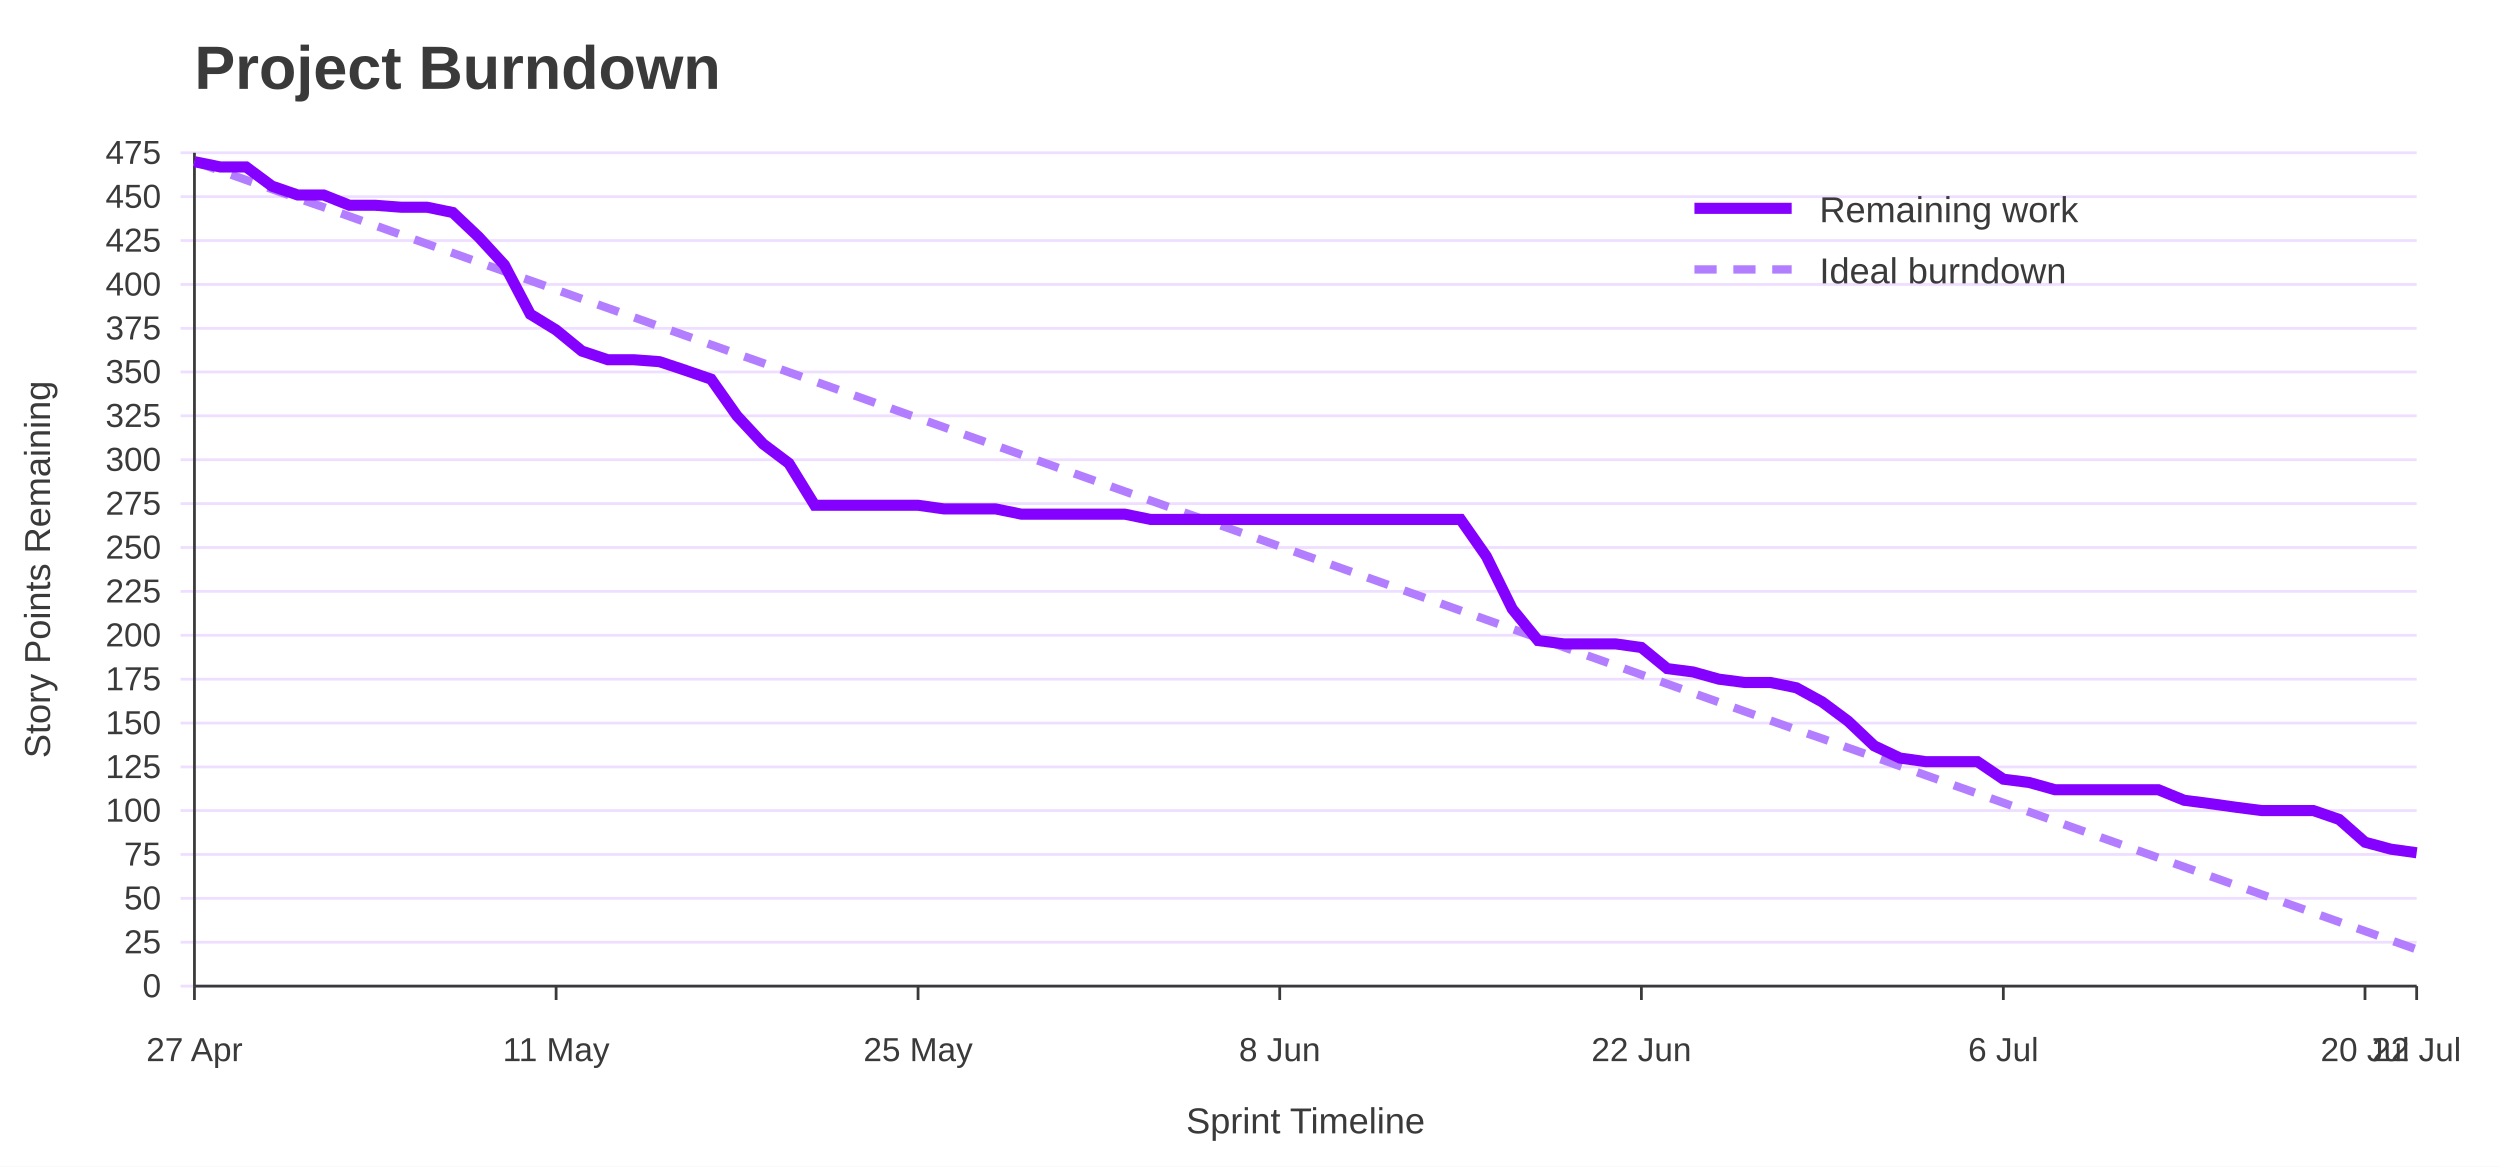
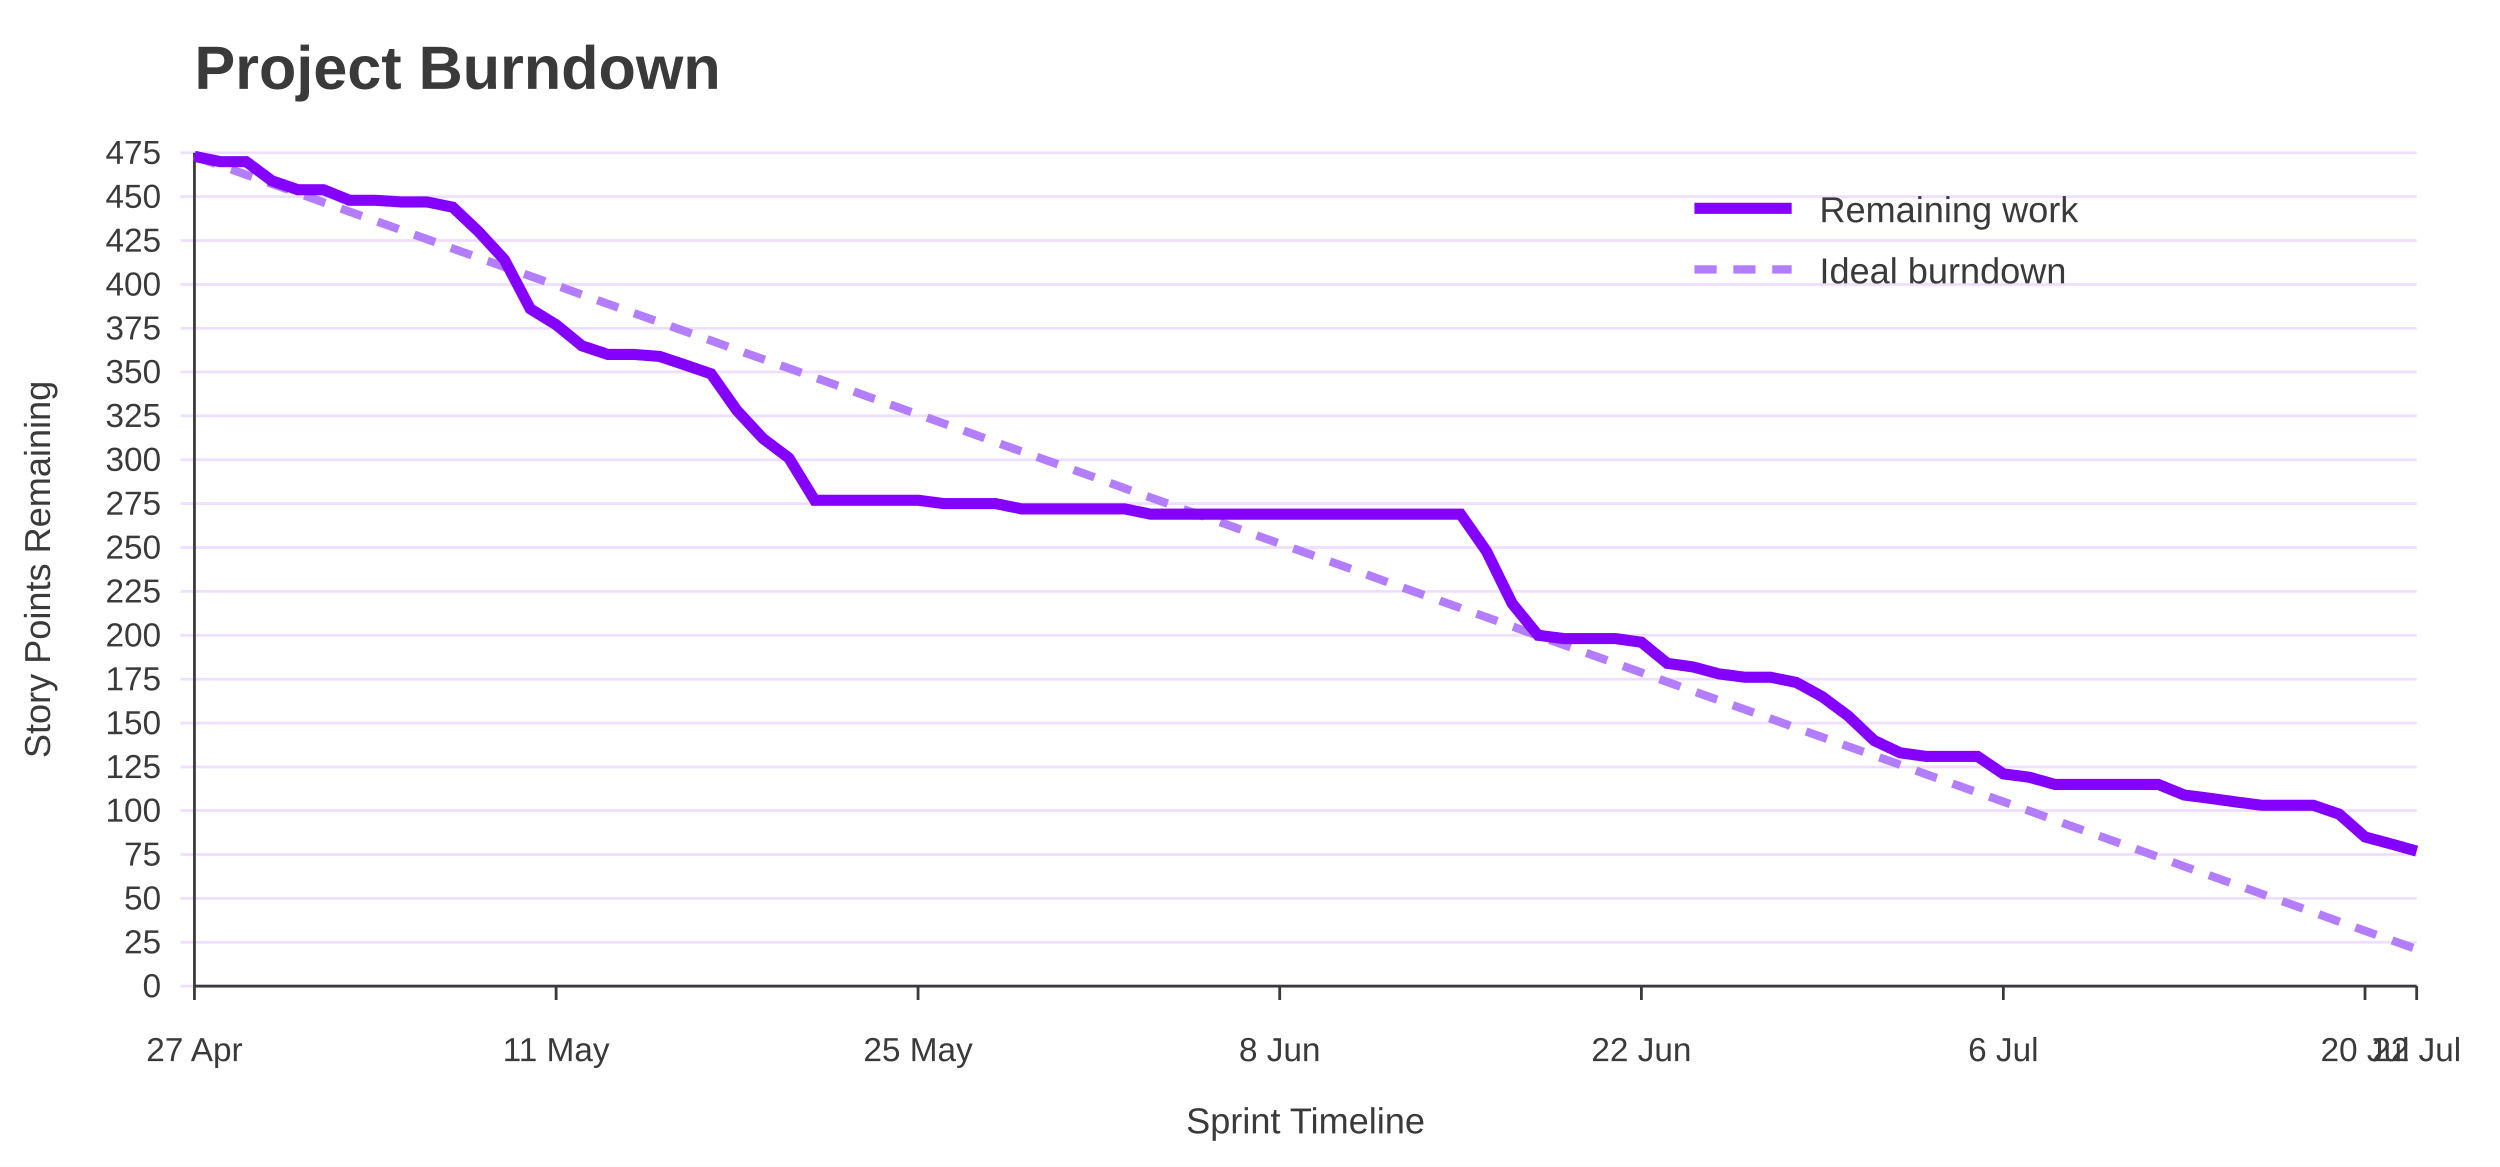
<svg xmlns="http://www.w3.org/2000/svg" width="900" height="420" viewBox="0 0 900 420" role="img" aria-labelledby="title desc">
  <rect width="100%" height="100%" fill="#ffffff" />
  <text x="70" y="32" font-family="Jost, Arial, Helvetica, sans-serif" font-size="22" font-weight="700" fill="#3A3A3A">Project Burndown</text>
  <line x1="65" y1="355.0" x2="870" y2="355.0" stroke="#EEDEFF" />
  <text x="58" y="359.0" font-family="Overpass, Arial, Helvetica, sans-serif" font-size="12" text-anchor="end" fill="#3A3A3A">0</text>
  <line x1="65" y1="339.2" x2="870" y2="339.2" stroke="#EEDEFF" />
  <text x="58" y="343.2" font-family="Overpass, Arial, Helvetica, sans-serif" font-size="12" text-anchor="end" fill="#3A3A3A">25</text>
  <line x1="65" y1="323.4" x2="870" y2="323.4" stroke="#EEDEFF" />
  <text x="58" y="327.4" font-family="Overpass, Arial, Helvetica, sans-serif" font-size="12" text-anchor="end" fill="#3A3A3A">50</text>
  <line x1="65" y1="307.6" x2="870" y2="307.6" stroke="#EEDEFF" />
  <text x="58" y="311.6" font-family="Overpass, Arial, Helvetica, sans-serif" font-size="12" text-anchor="end" fill="#3A3A3A">75</text>
  <line x1="65" y1="291.8" x2="870" y2="291.8" stroke="#EEDEFF" />
  <text x="58" y="295.8" font-family="Overpass, Arial, Helvetica, sans-serif" font-size="12" text-anchor="end" fill="#3A3A3A">100</text>
  <line x1="65" y1="276.1" x2="870" y2="276.1" stroke="#EEDEFF" />
  <text x="58" y="280.1" font-family="Overpass, Arial, Helvetica, sans-serif" font-size="12" text-anchor="end" fill="#3A3A3A">125</text>
  <line x1="65" y1="260.3" x2="870" y2="260.3" stroke="#EEDEFF" />
  <text x="58" y="264.3" font-family="Overpass, Arial, Helvetica, sans-serif" font-size="12" text-anchor="end" fill="#3A3A3A">150</text>
  <line x1="65" y1="244.5" x2="870" y2="244.5" stroke="#EEDEFF" />
  <text x="58" y="248.5" font-family="Overpass, Arial, Helvetica, sans-serif" font-size="12" text-anchor="end" fill="#3A3A3A">175</text>
  <line x1="65" y1="228.7" x2="870" y2="228.7" stroke="#EEDEFF" />
  <text x="58" y="232.7" font-family="Overpass, Arial, Helvetica, sans-serif" font-size="12" text-anchor="end" fill="#3A3A3A">200</text>
  <line x1="65" y1="212.9" x2="870" y2="212.9" stroke="#EEDEFF" />
  <text x="58" y="216.9" font-family="Overpass, Arial, Helvetica, sans-serif" font-size="12" text-anchor="end" fill="#3A3A3A">225</text>
  <line x1="65" y1="197.1" x2="870" y2="197.1" stroke="#EEDEFF" />
  <text x="58" y="201.1" font-family="Overpass, Arial, Helvetica, sans-serif" font-size="12" text-anchor="end" fill="#3A3A3A">250</text>
  <line x1="65" y1="181.3" x2="870" y2="181.3" stroke="#EEDEFF" />
  <text x="58" y="185.3" font-family="Overpass, Arial, Helvetica, sans-serif" font-size="12" text-anchor="end" fill="#3A3A3A">275</text>
  <line x1="65" y1="165.5" x2="870" y2="165.5" stroke="#EEDEFF" />
  <text x="58" y="169.5" font-family="Overpass, Arial, Helvetica, sans-serif" font-size="12" text-anchor="end" fill="#3A3A3A">300</text>
  <line x1="65" y1="149.7" x2="870" y2="149.7" stroke="#EEDEFF" />
  <text x="58" y="153.7" font-family="Overpass, Arial, Helvetica, sans-serif" font-size="12" text-anchor="end" fill="#3A3A3A">325</text>
  <line x1="65" y1="133.9" x2="870" y2="133.9" stroke="#EEDEFF" />
  <text x="58" y="137.9" font-family="Overpass, Arial, Helvetica, sans-serif" font-size="12" text-anchor="end" fill="#3A3A3A">350</text>
  <line x1="65" y1="118.2" x2="870" y2="118.2" stroke="#EEDEFF" />
  <text x="58" y="122.2" font-family="Overpass, Arial, Helvetica, sans-serif" font-size="12" text-anchor="end" fill="#3A3A3A">375</text>
  <line x1="65" y1="102.4" x2="870" y2="102.4" stroke="#EEDEFF" />
  <text x="58" y="106.4" font-family="Overpass, Arial, Helvetica, sans-serif" font-size="12" text-anchor="end" fill="#3A3A3A">400</text>
  <line x1="65" y1="86.6" x2="870" y2="86.6" stroke="#EEDEFF" />
  <text x="58" y="90.6" font-family="Overpass, Arial, Helvetica, sans-serif" font-size="12" text-anchor="end" fill="#3A3A3A">425</text>
  <line x1="65" y1="70.8" x2="870" y2="70.8" stroke="#EEDEFF" />
  <text x="58" y="74.8" font-family="Overpass, Arial, Helvetica, sans-serif" font-size="12" text-anchor="end" fill="#3A3A3A">450</text>
  <line x1="65" y1="55.0" x2="870" y2="55.0" stroke="#EEDEFF" />
  <text x="58" y="59.0" font-family="Overpass, Arial, Helvetica, sans-serif" font-size="12" text-anchor="end" fill="#3A3A3A">475</text>
  <line x1="70.0" y1="355" x2="70.0" y2="360" stroke="#3A3A3A" />
  <text x="70.0" y="382" font-family="Overpass, Arial, Helvetica, sans-serif" font-size="12" text-anchor="middle" fill="#3A3A3A">27 Apr</text>
  <line x1="200.2" y1="355" x2="200.2" y2="360" stroke="#3A3A3A" />
  <text x="200.2" y="382" font-family="Overpass, Arial, Helvetica, sans-serif" font-size="12" text-anchor="middle" fill="#3A3A3A">11 May</text>
  <line x1="330.5" y1="355" x2="330.5" y2="360" stroke="#3A3A3A" />
  <text x="330.5" y="382" font-family="Overpass, Arial, Helvetica, sans-serif" font-size="12" text-anchor="middle" fill="#3A3A3A">25 May</text>
  <line x1="460.7" y1="355" x2="460.7" y2="360" stroke="#3A3A3A" />
  <text x="460.7" y="382" font-family="Overpass, Arial, Helvetica, sans-serif" font-size="12" text-anchor="middle" fill="#3A3A3A">8 Jun</text>
  <line x1="590.9" y1="355" x2="590.9" y2="360" stroke="#3A3A3A" />
  <text x="590.9" y="382" font-family="Overpass, Arial, Helvetica, sans-serif" font-size="12" text-anchor="middle" fill="#3A3A3A">22 Jun</text>
  <line x1="721.2" y1="355" x2="721.2" y2="360" stroke="#3A3A3A" />
  <text x="721.2" y="382" font-family="Overpass, Arial, Helvetica, sans-serif" font-size="12" text-anchor="middle" fill="#3A3A3A">6 Jul</text>
  <line x1="851.4" y1="355" x2="851.4" y2="360" stroke="#3A3A3A" />
  <text x="851.4" y="382" font-family="Overpass, Arial, Helvetica, sans-serif" font-size="12" text-anchor="middle" fill="#3A3A3A">20 Jul</text>
  <line x1="870.0" y1="355" x2="870.0" y2="360" stroke="#3A3A3A" />
  <text x="870.0" y="382" font-family="Overpass, Arial, Helvetica, sans-serif" font-size="12" text-anchor="middle" fill="#3A3A3A">22 Jul</text>
  <line x1="70" y1="55" x2="70" y2="355" stroke="#3A3A3A" />
  <line x1="70" y1="355" x2="870" y2="355" stroke="#3A3A3A" />
  <text x="18" y="205.0" font-family="Overpass, Arial, Helvetica, sans-serif" font-size="13" text-anchor="middle" transform="rotate(-90 18 205.0)" fill="#3A3A3A">Story Points Remaining</text>
  <text x="470.0" y="408" font-family="Overpass, Arial, Helvetica, sans-serif" font-size="13" text-anchor="middle" fill="#3A3A3A">Sprint Timeline</text>
-   <polyline points="70.0,58.2 79.3,61.5 88.6,64.8 97.9,68.1 107.2,71.4 116.5,74.6 125.8,77.9 135.1,81.2 144.4,84.5 153.7,87.8 163.0,91.1 172.3,94.4 181.6,97.7 190.9,101.0 200.2,104.3 209.5,107.6 218.8,110.9 228.1,114.2 237.4,117.5 246.7,120.8 256.0,124.1 265.3,127.4 274.7,130.7 284.0,134.0 293.3,137.3 302.6,140.6 311.9,143.9 321.2,147.2 330.5,150.5 339.8,153.8 349.1,157.1 358.4,160.4 367.7,163.7 377.0,167.0 386.3,170.3 395.6,173.6 404.9,176.9 414.2,180.2 423.5,183.5 432.8,186.8 442.1,190.1 451.4,193.4 460.7,196.7 470.0,200.0 479.3,203.3 488.6,206.6 497.9,209.9 507.2,213.2 516.5,216.5 525.8,219.8 535.1,223.1 544.4,226.4 553.7,229.7 563.0,233.0 572.3,236.3 581.6,239.6 590.9,242.9 600.2,246.2 609.5,249.5 618.8,252.8 628.1,256.1 637.4,259.4 646.7,262.7 656.0,265.9 665.3,269.2 674.7,272.5 684.0,275.8 693.3,279.1 702.6,282.4 711.9,285.7 721.2,289.0 730.5,292.3 739.8,295.6 749.1,298.9 758.4,302.2 767.7,305.5 777.0,308.8 786.3,312.1 795.6,315.4 804.9,318.7 814.2,322.0 823.5,325.3 832.8,328.6 842.1,331.9 851.4,335.2 860.7,338.5 870.0,341.8" fill="none" stroke="#B37DFF" stroke-width="3" stroke-dasharray="8 6" />
-   <polyline points="70.0,58.2 79.3,60.1 88.6,60.1 97.9,67.0 107.2,70.2 116.5,70.2 125.8,73.9 135.1,73.9 144.4,74.6 153.7,74.6 163.0,76.5 172.3,85.3 181.6,95.4 190.9,113.1 200.2,118.8 209.5,126.4 218.8,129.5 228.1,129.5 237.4,130.2 246.7,133.3 256.0,136.5 265.3,149.7 274.7,159.8 284.0,166.8 293.3,181.9 302.6,181.9 311.9,181.9 321.2,181.9 330.5,181.9 339.8,183.2 349.1,183.2 358.4,183.2 367.7,185.1 377.0,185.1 386.3,185.1 395.6,185.1 404.9,185.1 414.2,187.0 423.5,187.0 432.8,187.0 442.1,187.0 451.4,187.0 460.7,187.0 470.0,187.0 479.3,187.0 488.6,187.0 497.9,187.0 507.2,187.0 516.5,187.0 525.8,187.0 535.1,200.3 544.4,219.2 553.7,230.6 563.0,231.8 572.3,231.8 581.6,231.8 590.9,233.1 600.2,240.7 609.5,241.9 618.8,244.5 628.1,245.7 637.4,245.7 646.7,247.6 656.0,252.7 665.3,259.6 674.7,268.5 684.0,272.9 693.3,274.2 702.6,274.2 711.9,274.2 721.2,280.5 730.5,281.7 739.8,284.3 749.1,284.3 758.4,284.3 767.7,284.3 777.0,284.3 786.3,288.1 795.6,289.3 804.9,290.6 814.2,291.8 823.5,291.8 832.8,291.8 842.1,295.0 851.4,303.2 860.7,305.7 870.0,307.0" fill="none" stroke="#8400FF" stroke-width="4" />
+   <polyline points="70.0,56.3 79.3,59.6 88.6,62.9 97.9,66.2 107.2,69.5 116.5,72.9 125.8,76.2 135.1,79.5 144.4,82.8 153.7,86.1 163.0,89.5 172.3,92.8 181.6,96.1 190.9,99.4 200.2,102.7 209.5,106.1 218.8,109.4 228.1,112.7 237.4,116.0 246.7,119.3 256.0,122.6 265.3,126.0 274.7,129.3 284.0,132.6 293.3,135.9 302.6,139.2 311.9,142.6 321.2,145.9 330.5,149.2 339.8,152.5 349.1,155.8 358.4,159.2 367.7,162.5 377.0,165.8 386.3,169.1 395.6,172.4 404.9,175.8 414.2,179.1 423.5,182.4 432.8,185.7 442.1,189.0 451.4,192.4 460.7,195.7 470.0,199.0 479.3,202.3 488.6,205.6 497.9,209.0 507.2,212.3 516.5,215.6 525.8,218.9 535.1,222.2 544.4,225.5 553.7,228.9 563.0,232.2 572.3,235.5 581.6,238.8 590.9,242.1 600.2,245.5 609.5,248.8 618.8,252.1 628.1,255.4 637.4,258.7 646.7,262.1 656.0,265.4 665.3,268.7 674.7,272.0 684.0,275.3 693.3,278.7 702.6,282.0 711.9,285.3 721.2,288.6 730.5,291.9 739.8,295.3 749.1,298.6 758.4,301.9 767.7,305.2 777.0,308.5 786.3,311.9 795.6,315.2 804.9,318.5 814.2,321.8 823.5,325.1 832.8,328.4 842.1,331.8 851.4,335.1 860.7,338.4 870.0,341.7" fill="none" stroke="#B37DFF" stroke-width="3" stroke-dasharray="8 6" />
+   <polyline points="70.0,56.3 79.3,58.2 88.6,58.2 97.9,65.1 107.2,68.3 116.5,68.3 125.8,72.1 135.1,72.1 144.4,72.7 153.7,72.7 163.0,74.6 172.3,83.4 181.6,93.5 190.9,111.2 200.2,116.9 209.5,124.5 218.8,127.6 228.1,127.6 237.4,128.3 246.7,131.4 256.0,134.6 265.3,147.8 274.7,157.9 284.0,164.9 293.3,180.1 302.6,180.1 311.9,180.1 321.2,180.1 330.5,180.1 339.8,181.3 349.1,181.3 358.4,181.3 367.7,183.2 377.0,183.2 386.3,183.2 395.6,183.2 404.9,183.2 414.2,185.1 423.5,185.1 432.8,185.1 442.1,185.1 451.4,185.1 460.7,185.1 470.0,185.1 479.3,185.1 488.6,185.1 497.9,185.1 507.2,185.1 516.5,185.1 525.8,185.1 535.1,198.4 544.4,217.3 553.7,228.7 563.0,229.9 572.3,229.9 581.6,229.9 590.9,231.2 600.2,238.8 609.5,240.1 618.8,242.6 628.1,243.8 637.4,243.8 646.7,245.7 656.0,250.8 665.3,257.7 674.7,266.6 684.0,271.0 693.3,272.3 702.6,272.3 711.9,272.3 721.2,278.6 730.5,279.8 739.8,282.4 749.1,282.4 758.4,282.4 767.7,282.4 777.0,282.4 786.3,286.2 795.6,287.4 804.9,288.7 814.2,289.9 823.5,289.9 832.8,289.9 842.1,293.1 851.4,301.3 860.7,303.8 870.0,306.4" fill="none" stroke="#8400FF" stroke-width="4" />
  <line x1="610" y1="75" x2="645" y2="75" stroke="#8400FF" stroke-width="4" />
  <text x="655" y="80" font-family="Overpass, Arial, Helvetica, sans-serif" font-size="13" fill="#3A3A3A">Remaining work</text>
  <line x1="610" y1="97" x2="645" y2="97" stroke="#B37DFF" stroke-width="3" stroke-dasharray="8 6" />
  <text x="655" y="102" font-family="Overpass, Arial, Helvetica, sans-serif" font-size="13" fill="#3A3A3A">Ideal burndown</text>
</svg>
